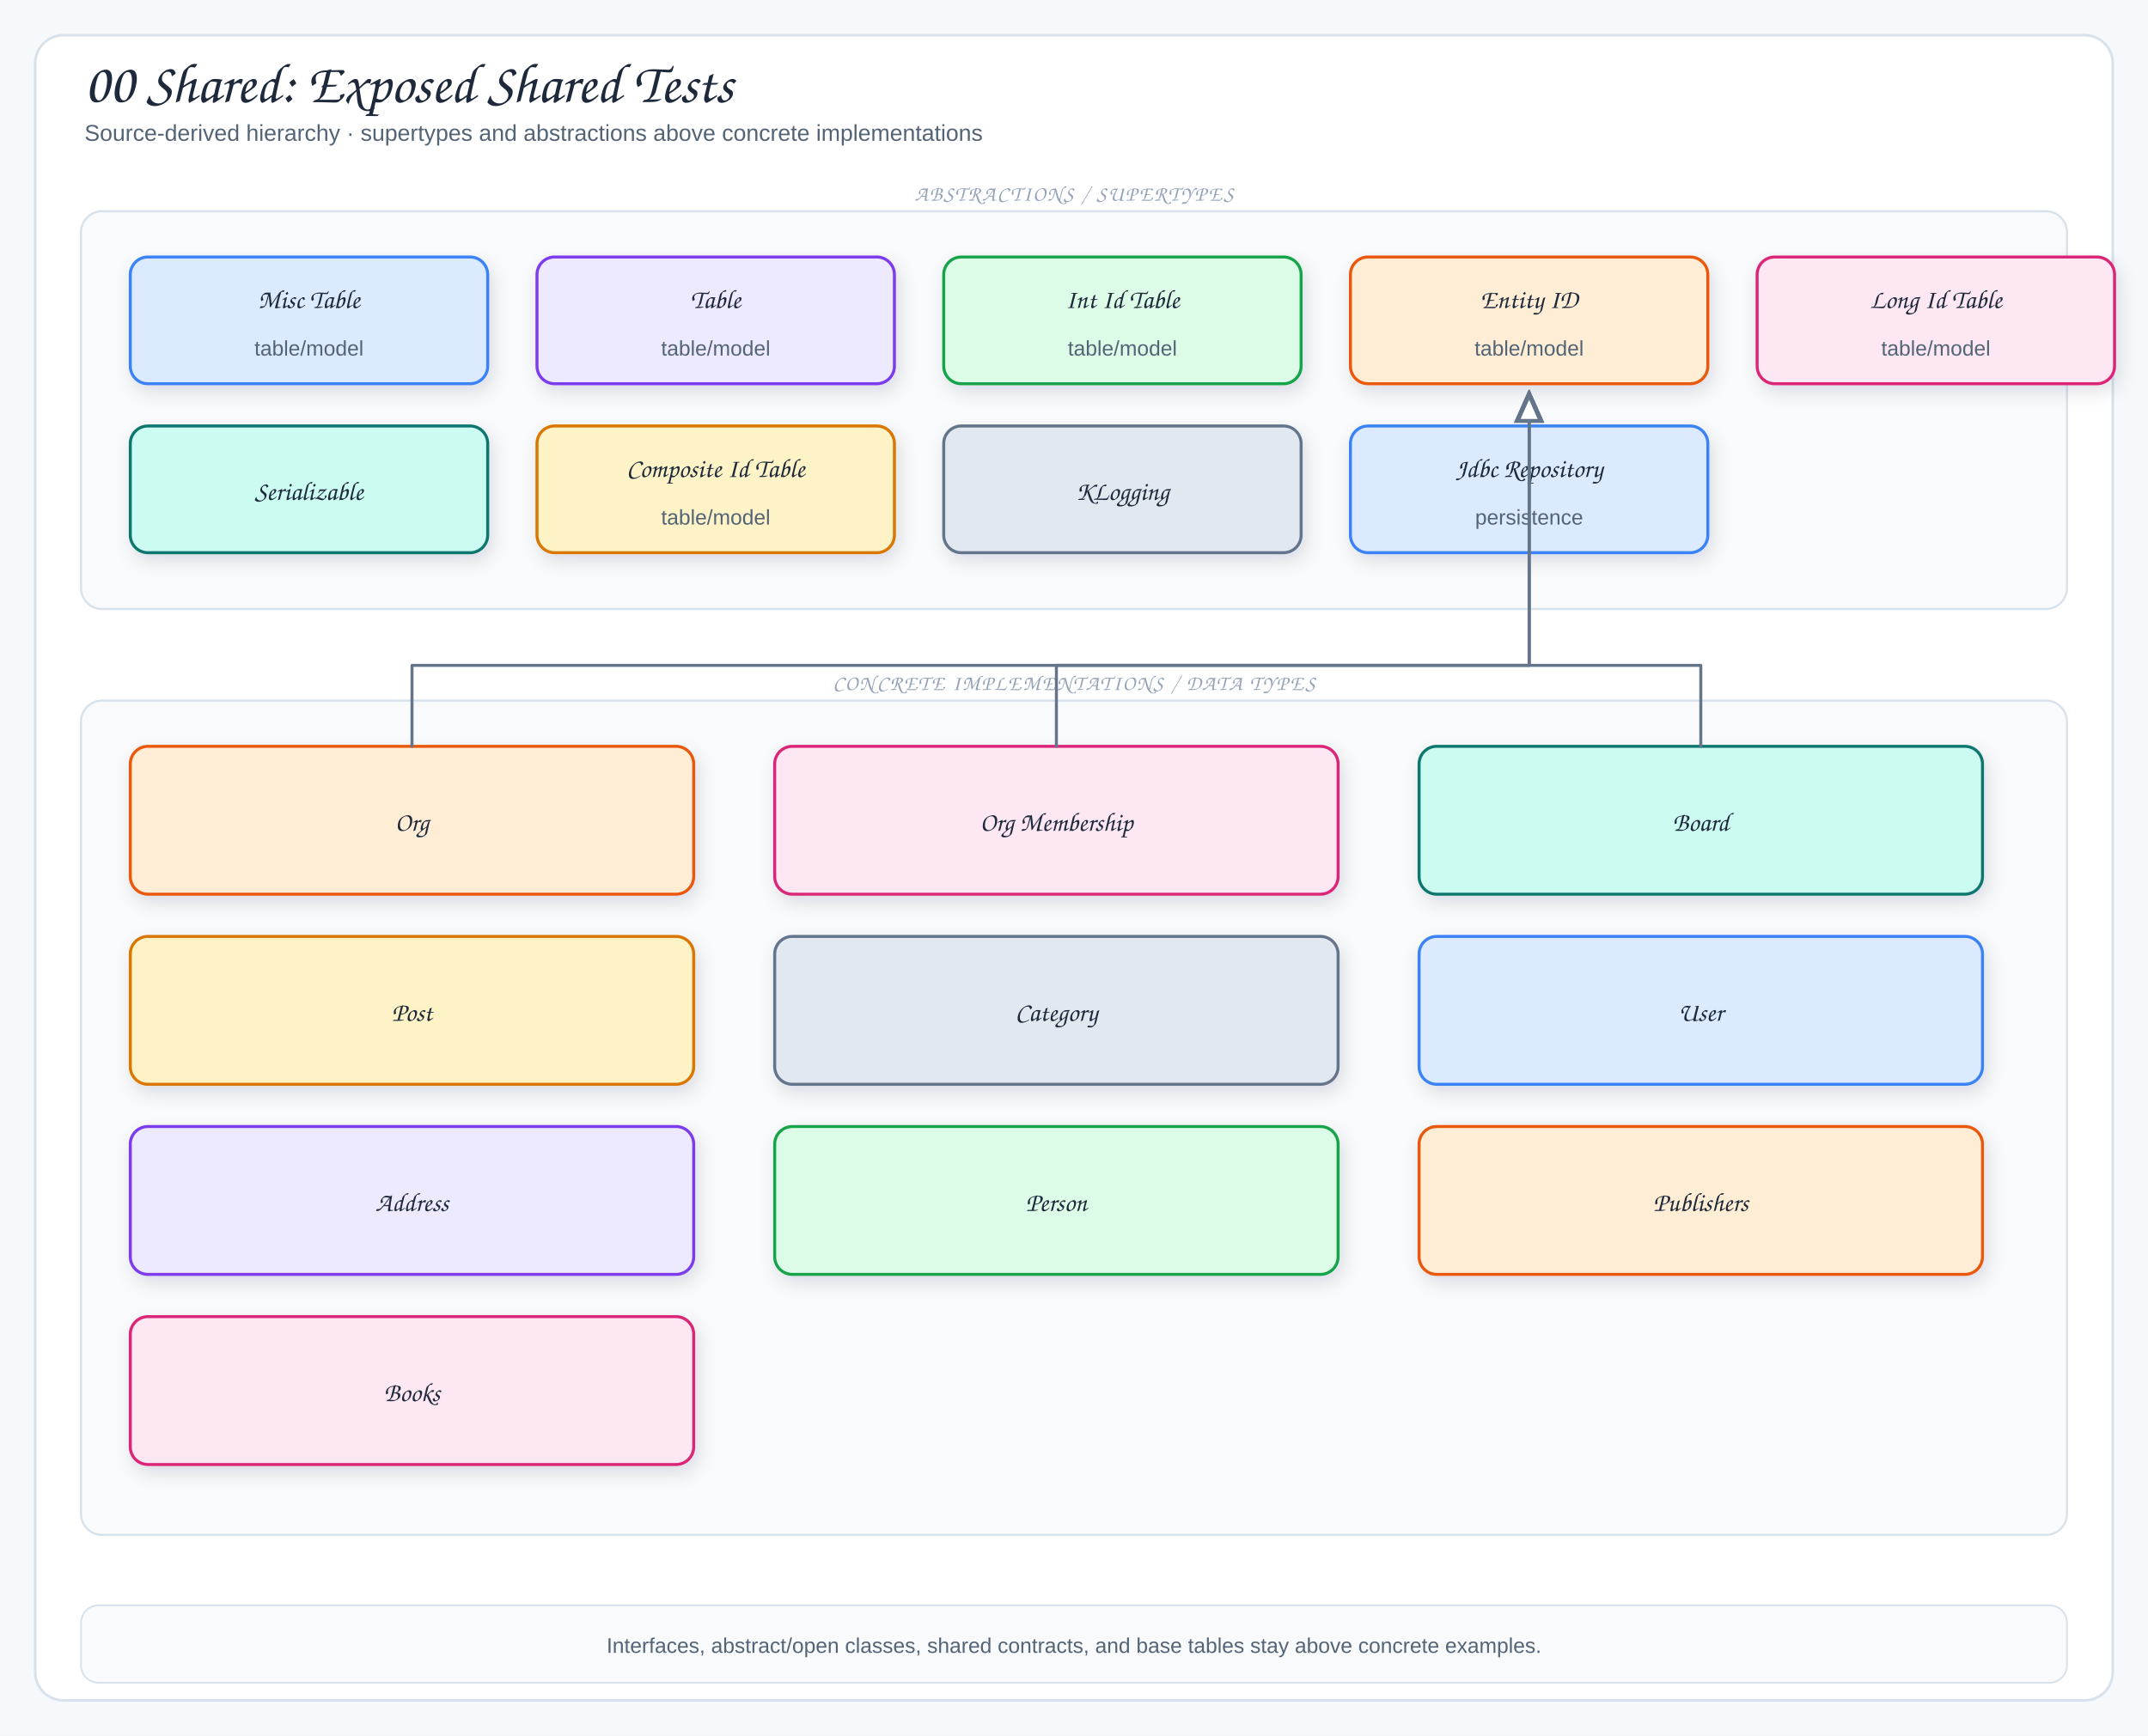
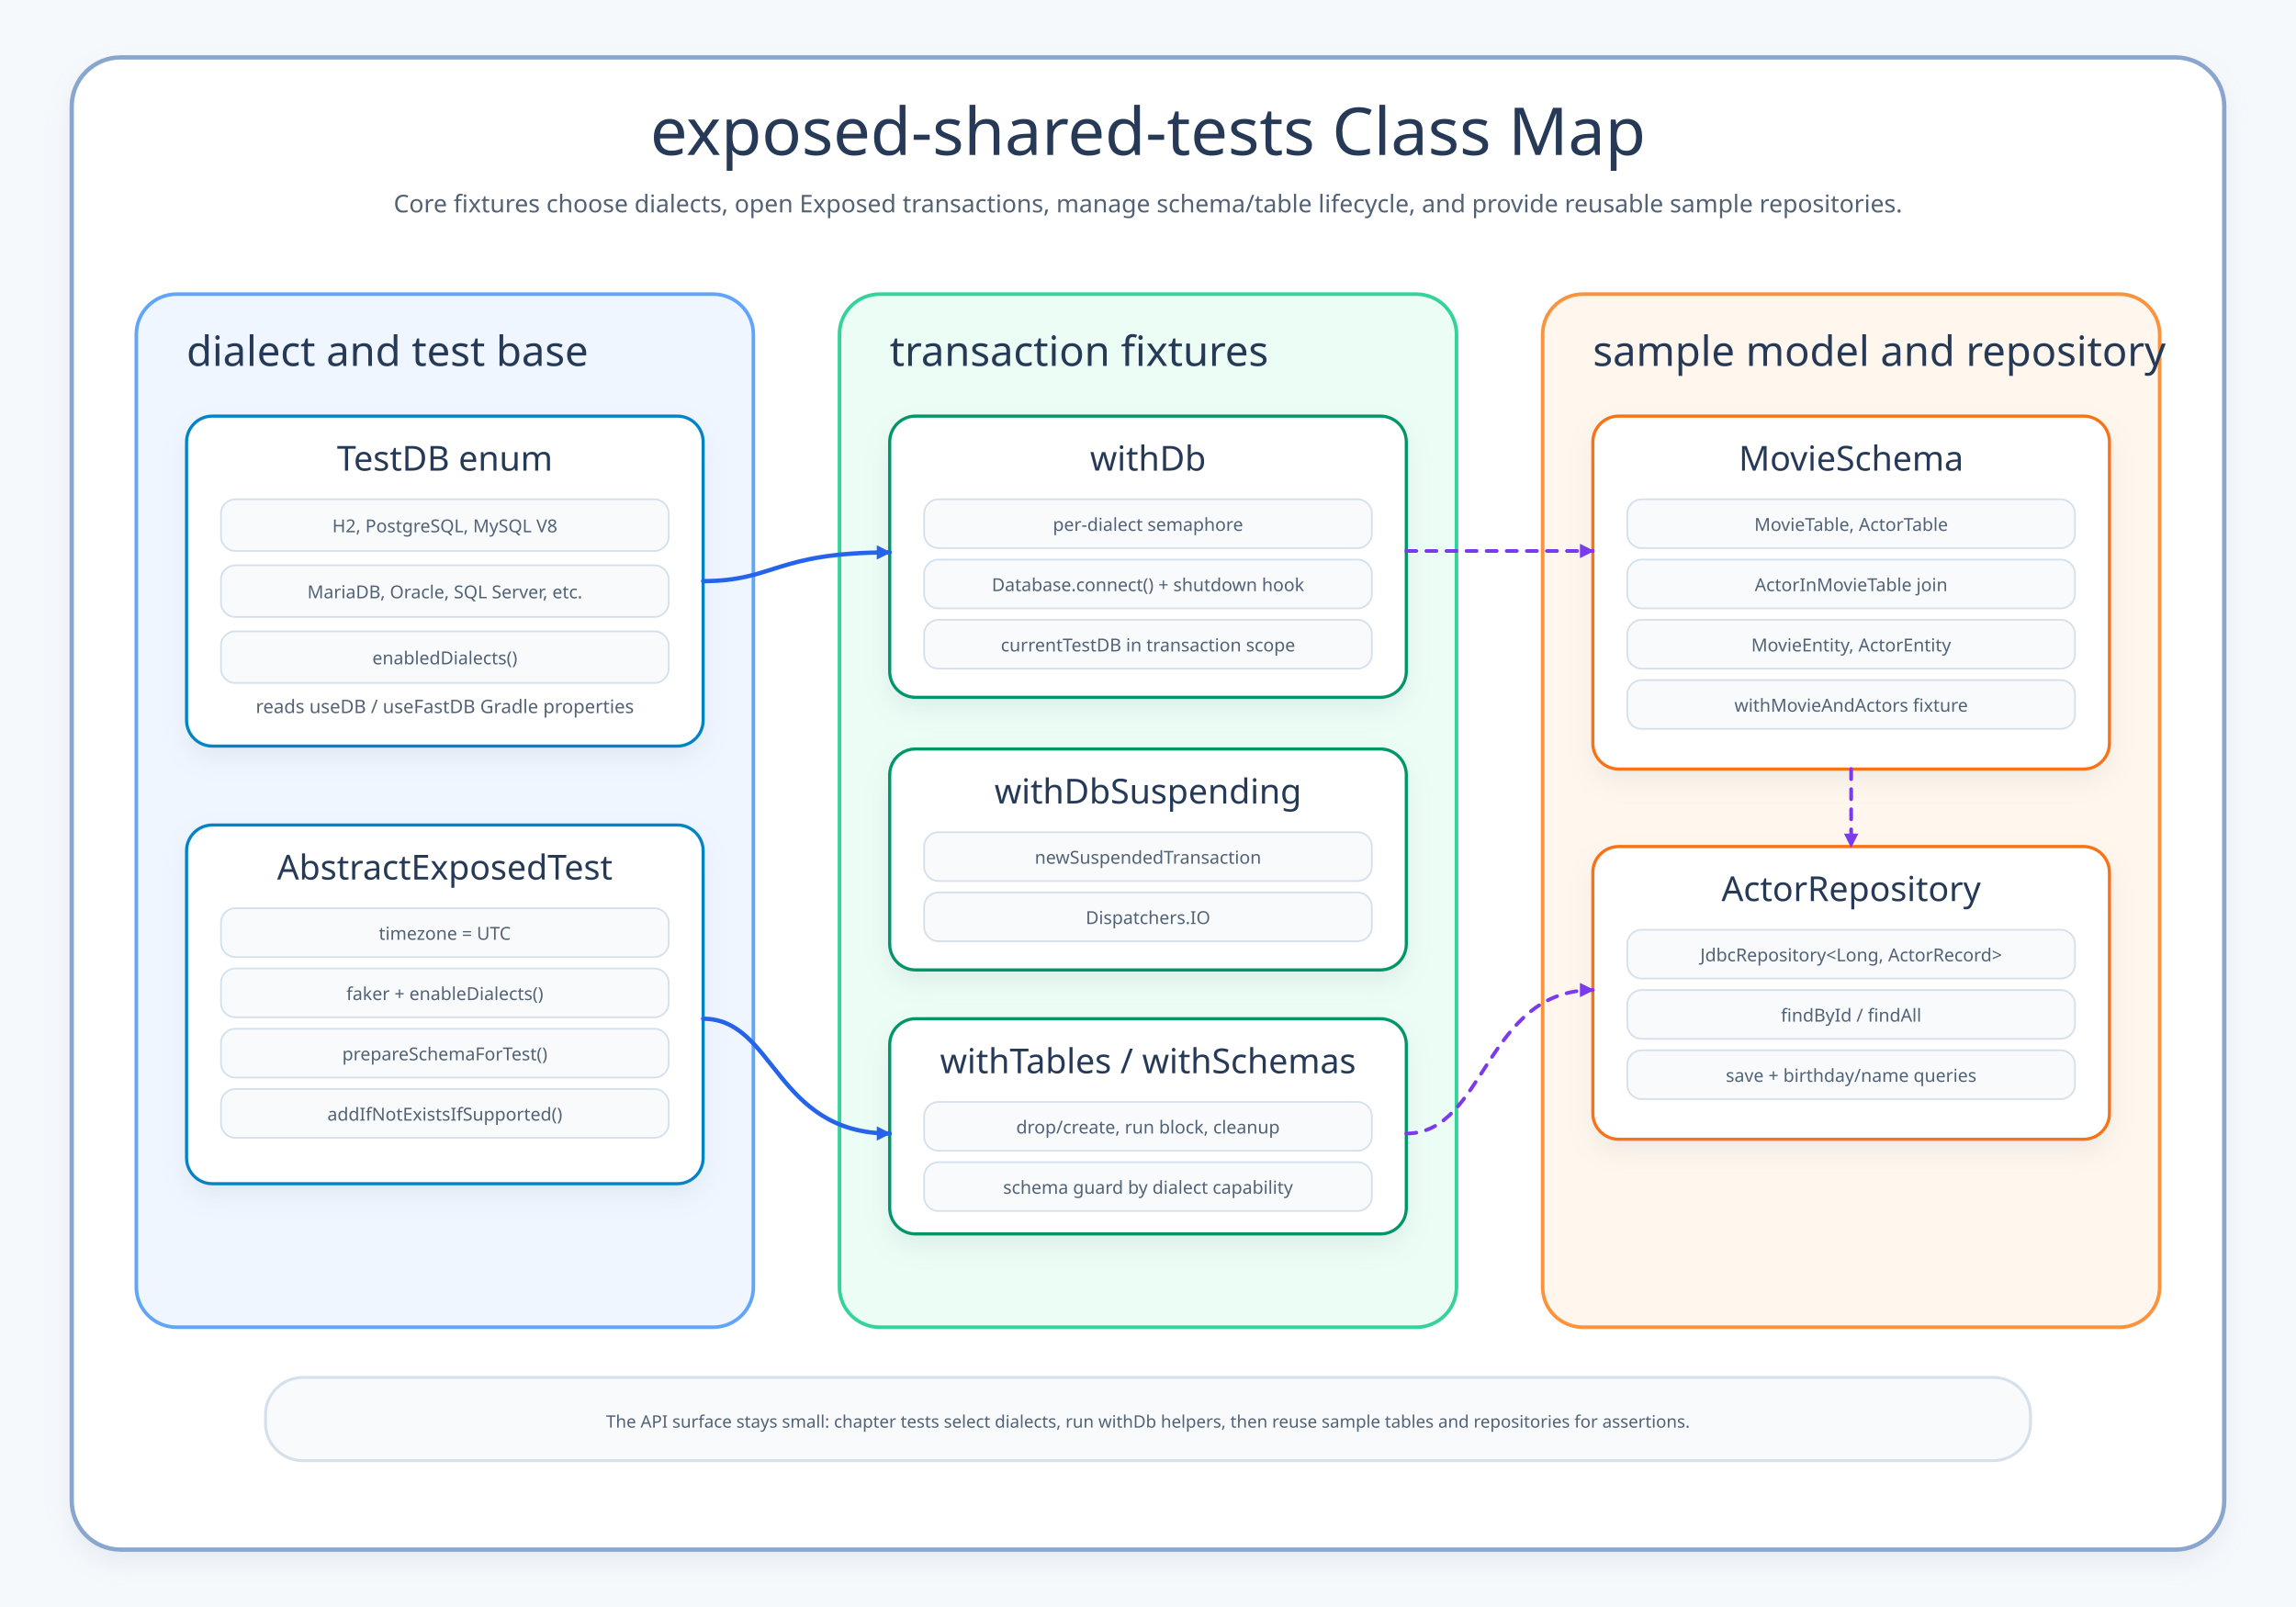
- <svg xmlns="http://www.w3.org/2000/svg" viewBox="0 0 1220 986" width="1220" height="986" role="img" aria-label="00 Shared: Exposed Shared Tests">
+ <svg xmlns="http://www.w3.org/2000/svg" width="1600" height="1120" viewBox="0 0 1600 1120">
  <defs>
-     <filter id="shadow" x="-10%" y="-10%" width="120%" height="130%">
-       <feDropShadow dx="2" dy="4" stdDeviation="5" flood-color="#1f2937" flood-opacity="0.12" />
+     <filter id="shadow" x="-20%" y="-20%" width="140%" height="140%">
+       <feDropShadow dx="0" dy="8" stdDeviation="8" flood-color="#94a3b8" flood-opacity=".16" />
    </filter>
-     <marker id="arrow" markerWidth="9" markerHeight="9" refX="8" refY="4.5" orient="auto">
-       <path d="M1,1 L8,4.5 L1,8 Z" fill="#64748b" />
+     <marker id="arrow" markerWidth="14" markerHeight="14" refX="11" refY="7" orient="auto" markerUnits="userSpaceOnUse">
+       <path d="M2,2 L12,7 L2,12 Z" fill="#2563eb" />
    </marker>
-     <marker id="inherit" markerWidth="11" markerHeight="10" refX="9.5" refY="5" orient="auto">
-       <path d="M0.5,1 L9.5,5 L0.5,9 Z" fill="#fff" stroke="#64748b" stroke-width="1.5" />
+     <marker id="softArrow" markerWidth="14" markerHeight="14" refX="11" refY="7" orient="auto" markerUnits="userSpaceOnUse">
+       <path d="M2,2 L12,7 L2,12 Z" fill="#7c3aed" />
    </marker>
    <style>
-   .canvas{fill:#f6f9fc}
-   .frame{fill:#fff;stroke:#d7e2ec;stroke-width:1.5}
-   .panel{fill:#f8fafc;stroke:#d7e2ec;stroke-width:1.2}
-   .card{stroke-width:1.7;filter:url(#shadow)}
-   .title{font-family:"Architects Daughter","Comic Sans MS",cursive;font-size:32px;fill:#1e293b}
-   .subtitle{font-family:"Comic Sans MS","Comic Sans","Comic Neue",Arial,sans-serif;font-size:13px;fill:#536476}
-   .panelTitle{font-family:"Architects Daughter","Comic Sans MS",cursive;font-size:12px;letter-spacing:.08em;fill:#94a3b8}
-   .label{font-family:"Architects Daughter","Comic Sans MS",cursive;font-size:18px;fill:#1e293b}
-   .smallLabel{font-family:"Architects Daughter","Comic Sans MS",cursive;font-size:15px;fill:#1e293b}
-   .detail{font-family:"Comic Sans MS","Comic Sans","Comic Neue",Arial,sans-serif;font-size:12px;fill:#536476}
-   .tiny{font-family:"Comic Sans MS","Comic Sans","Comic Neue",Arial,sans-serif;font-size:10px;fill:#64748b}
-   .arrow{fill:none;stroke:#64748b;stroke-width:2;stroke-linecap:round;stroke-linejoin:round;marker-end:url(#arrow)}
-   .softArrow{fill:none;stroke:#94a3b8;stroke-width:1.5;stroke-linecap:round;stroke-linejoin:round;stroke-dasharray:5 5;marker-end:url(#arrow)}
-   .inherit{fill:none;stroke:#64748b;stroke-width:1.7;stroke-linecap:round;stroke-linejoin:round;marker-end:url(#inherit)}
-   .divider{stroke:#cbd5e1;stroke-width:1.2;stroke-dasharray:6 6}
- </style>
+     svg{font-family:"Architects Daughter","Comic Mono",ui-sans-serif,system-ui,sans-serif}.canvas{fill:#f6f9fc}.frame{fill:#fff;stroke:#8aa6cf;stroke-width:3;filter:url(#shadow)}.title{font-family:"Architects Daughter";font-size:46px;fill:#263a57}.subtitle,.body,.small,.mono,.footer{font-family:"Comic Mono";fill:#526276}.subtitle{font-size:17px}.body{font-size:15px}.small{font-size:13px}.mono{font-size:12.5px}.sectionTitle,.boxTitle{font-family:"Architects Daughter";fill:#263a57}.sectionTitle{font-size:29px}.boxTitle{font-size:24px}.zone{stroke-width:2.5}.classBox{fill:#fff;stroke-width:2.2;filter:url(#shadow)}.slot{fill:#f8fafc;stroke:#d4e0ec;stroke-width:1.2}.arrow{fill:none;stroke:#2563eb;stroke-width:3;stroke-linecap:round;stroke-linejoin:round;marker-end:url(#arrow)}.soft{fill:none;stroke:#7c3aed;stroke-width:2.6;stroke-linecap:round;stroke-dasharray:7 7;marker-end:url(#softArrow)}.note{fill:#f8fafc;stroke:#d4e0ec;stroke-width:2}
+   </style>
  </defs>
-   <rect width="1220" height="986" class="canvas" />
-   <rect x="20" y="20" width="1180" height="946" rx="16" class="frame" />
-   <text x="48" y="58" class="title">00 Shared: Exposed Shared Tests</text>
-   <text x="48" y="80" class="subtitle">Source-derived hierarchy · supertypes and abstractions above concrete implementations</text>
-   <rect x="46" y="120" width="1128" height="226" rx="12" class="panel" />
-   <text x="610" y="114" class="panelTitle" text-anchor="middle">ABSTRACTIONS / SUPERTYPES</text>
-   <rect x="74" y="146" width="203" height="72" rx="10" fill="#dbeafe" stroke="#3b82f6" class="card" />
-   <text x="175.5" y="175" class="smallLabel" text-anchor="middle">Misc Table</text>
-   <text x="175.5" y="202" class="detail" text-anchor="middle">table/model</text>
-   <rect x="305" y="146" width="203" height="72" rx="10" fill="#ede9fe" stroke="#7c3aed" class="card" />
-   <text x="406.5" y="175" class="smallLabel" text-anchor="middle">Table</text>
-   <text x="406.5" y="202" class="detail" text-anchor="middle">table/model</text>
-   <rect x="536" y="146" width="203" height="72" rx="10" fill="#dcfce7" stroke="#16a34a" class="card" />
-   <text x="637.5" y="175" class="smallLabel" text-anchor="middle">Int Id Table</text>
-   <text x="637.5" y="202" class="detail" text-anchor="middle">table/model</text>
-   <rect x="767" y="146" width="203" height="72" rx="10" fill="#ffedd5" stroke="#ea580c" class="card" />
-   <text x="868.5" y="175" class="smallLabel" text-anchor="middle">Entity ID</text>
-   <text x="868.5" y="202" class="detail" text-anchor="middle">table/model</text>
-   <rect x="998" y="146" width="203" height="72" rx="10" fill="#fce7f3" stroke="#db2777" class="card" />
-   <text x="1099.5" y="175" class="smallLabel" text-anchor="middle">Long Id Table</text>
-   <text x="1099.5" y="202" class="detail" text-anchor="middle">table/model</text>
-   <rect x="74" y="242" width="203" height="72" rx="10" fill="#ccfbf1" stroke="#0f766e" class="card" />
-   <text x="175.5" y="284" class="smallLabel" text-anchor="middle">Serializable</text>
-   <rect x="305" y="242" width="203" height="72" rx="10" fill="#fef3c7" stroke="#d97706" class="card" />
-   <text x="406.5" y="271" class="smallLabel" text-anchor="middle">Composite Id Table</text>
-   <text x="406.5" y="298" class="detail" text-anchor="middle">table/model</text>
-   <rect x="536" y="242" width="203" height="72" rx="10" fill="#e2e8f0" stroke="#64748b" class="card" />
-   <text x="637.5" y="284" class="smallLabel" text-anchor="middle">KLogging</text>
-   <rect x="767" y="242" width="203" height="72" rx="10" fill="#dbeafe" stroke="#3b82f6" class="card" />
-   <text x="868.5" y="271" class="smallLabel" text-anchor="middle">Jdbc Repository</text>
-   <text x="868.5" y="298" class="detail" text-anchor="middle">persistence</text>
-   <rect x="46" y="398" width="1128" height="474" rx="12" class="panel" />
-   <text x="610" y="392" class="panelTitle" text-anchor="middle">CONCRETE IMPLEMENTATIONS / DATA TYPES</text>
-   <rect x="74" y="424" width="320" height="84" rx="10" fill="#ffedd5" stroke="#ea580c" class="card" />
-   <text x="234" y="472" class="smallLabel" text-anchor="middle">Org</text>
-   <rect x="440" y="424" width="320" height="84" rx="10" fill="#fce7f3" stroke="#db2777" class="card" />
-   <text x="600" y="472" class="smallLabel" text-anchor="middle">Org Membership</text>
-   <rect x="806" y="424" width="320" height="84" rx="10" fill="#ccfbf1" stroke="#0f766e" class="card" />
-   <text x="966" y="472" class="smallLabel" text-anchor="middle">Board</text>
-   <rect x="74" y="532" width="320" height="84" rx="10" fill="#fef3c7" stroke="#d97706" class="card" />
-   <text x="234" y="580" class="smallLabel" text-anchor="middle">Post</text>
-   <rect x="440" y="532" width="320" height="84" rx="10" fill="#e2e8f0" stroke="#64748b" class="card" />
-   <text x="600" y="580" class="smallLabel" text-anchor="middle">Category</text>
-   <rect x="806" y="532" width="320" height="84" rx="10" fill="#dbeafe" stroke="#3b82f6" class="card" />
-   <text x="966" y="580" class="smallLabel" text-anchor="middle">User</text>
-   <rect x="74" y="640" width="320" height="84" rx="10" fill="#ede9fe" stroke="#7c3aed" class="card" />
-   <text x="234" y="688" class="smallLabel" text-anchor="middle">Address</text>
-   <rect x="440" y="640" width="320" height="84" rx="10" fill="#dcfce7" stroke="#16a34a" class="card" />
-   <text x="600" y="688" class="smallLabel" text-anchor="middle">Person</text>
-   <rect x="806" y="640" width="320" height="84" rx="10" fill="#ffedd5" stroke="#ea580c" class="card" />
-   <text x="966" y="688" class="smallLabel" text-anchor="middle">Publishers</text>
-   <rect x="74" y="748" width="320" height="84" rx="10" fill="#fce7f3" stroke="#db2777" class="card" />
-   <text x="234" y="796" class="smallLabel" text-anchor="middle">Books</text>
-   <path d="M234,424 L234,378 L868.5,378 L868.5,224" class="inherit" />
-   <path d="M600,424 L600,378 L868.5,378 L868.5,224" class="inherit" />
-   <path d="M966,424 L966,378 L868.5,378 L868.5,224" class="inherit" />
-   <rect x="46" y="912" width="1128" height="44" rx="10" fill="#f8fafc" stroke="#d7e2ec" />
-   <text x="610" y="939" class="detail" text-anchor="middle">Interfaces, abstract/open classes, shared contracts, and base tables stay above concrete examples.</text>
+   <rect class="canvas" width="1600" height="1120" />
+   <rect class="frame" x="50" y="40" width="1500" height="1040" rx="34" />
+   <text class="title" x="800" y="108" text-anchor="middle">exposed-shared-tests Class Map</text>
+   <text class="subtitle" x="800" y="148" text-anchor="middle">Core fixtures choose dialects, open Exposed transactions, manage schema/table lifecycle, and provide reusable sample repositories.</text>
+   <rect class="zone" x="95" y="205" width="430" height="720" rx="28" fill="#eff6ff" stroke="#60a5fa" />
+   <text class="sectionTitle" x="130" y="255">dialect and test base</text>
+   <g transform="translate(130 290)">
+     <rect class="classBox" x="0" y="0" width="360" height="230" rx="18" stroke="#0284c7" />
+     <text class="boxTitle" x="180" y="38" text-anchor="middle">TestDB enum</text>
+     <rect class="slot" x="24" y="58" width="312" height="36" rx="10" />
+     <text class="mono" x="180" y="81" text-anchor="middle">H2, PostgreSQL, MySQL V8</text>
+     <rect class="slot" x="24" y="104" width="312" height="36" rx="10" />
+     <text class="mono" x="180" y="127" text-anchor="middle">MariaDB, Oracle, SQL Server, etc.</text>
+     <rect class="slot" x="24" y="150" width="312" height="36" rx="10" />
+     <text class="mono" x="180" y="173" text-anchor="middle">enabledDialects()</text>
+     <text class="small" x="180" y="207" text-anchor="middle">reads useDB / useFastDB Gradle properties</text>
+   </g>
+   <g transform="translate(130 575)">
+     <rect class="classBox" x="0" y="0" width="360" height="250" rx="18" stroke="#0284c7" />
+     <text class="boxTitle" x="180" y="38" text-anchor="middle">AbstractExposedTest</text>
+     <rect class="slot" x="24" y="58" width="312" height="34" rx="10" />
+     <text class="mono" x="180" y="80" text-anchor="middle">timezone = UTC</text>
+     <rect class="slot" x="24" y="100" width="312" height="34" rx="10" />
+     <text class="mono" x="180" y="122" text-anchor="middle">faker + enableDialects()</text>
+     <rect class="slot" x="24" y="142" width="312" height="34" rx="10" />
+     <text class="mono" x="180" y="164" text-anchor="middle">prepareSchemaForTest()</text>
+     <rect class="slot" x="24" y="184" width="312" height="34" rx="10" />
+     <text class="mono" x="180" y="206" text-anchor="middle">addIfNotExistsIfSupported()</text>
+   </g>
+   <rect class="zone" x="585" y="205" width="430" height="720" rx="28" fill="#ecfdf5" stroke="#34d399" />
+   <text class="sectionTitle" x="620" y="255">transaction fixtures</text>
+   <g transform="translate(620 290)">
+     <rect class="classBox" x="0" y="0" width="360" height="196" rx="18" stroke="#059669" />
+     <text class="boxTitle" x="180" y="38" text-anchor="middle">withDb</text>
+     <rect class="slot" x="24" y="58" width="312" height="34" rx="10" />
+     <text class="mono" x="180" y="80" text-anchor="middle">per-dialect semaphore</text>
+     <rect class="slot" x="24" y="100" width="312" height="34" rx="10" />
+     <text class="mono" x="180" y="122" text-anchor="middle">Database.connect() + shutdown hook</text>
+     <rect class="slot" x="24" y="142" width="312" height="34" rx="10" />
+     <text class="mono" x="180" y="164" text-anchor="middle">currentTestDB in transaction scope</text>
+   </g>
+   <g transform="translate(620 522)">
+     <rect class="classBox" x="0" y="0" width="360" height="154" rx="18" stroke="#059669" />
+     <text class="boxTitle" x="180" y="38" text-anchor="middle">withDbSuspending</text>
+     <rect class="slot" x="24" y="58" width="312" height="34" rx="10" />
+     <text class="mono" x="180" y="80" text-anchor="middle">newSuspendedTransaction</text>
+     <rect class="slot" x="24" y="100" width="312" height="34" rx="10" />
+     <text class="mono" x="180" y="122" text-anchor="middle">Dispatchers.IO</text>
+   </g>
+   <g transform="translate(620 710)">
+     <rect class="classBox" x="0" y="0" width="360" height="150" rx="18" stroke="#059669" />
+     <text class="boxTitle" x="180" y="38" text-anchor="middle">withTables / withSchemas</text>
+     <rect class="slot" x="24" y="58" width="312" height="34" rx="10" />
+     <text class="mono" x="180" y="80" text-anchor="middle">drop/create, run block, cleanup</text>
+     <rect class="slot" x="24" y="100" width="312" height="34" rx="10" />
+     <text class="mono" x="180" y="122" text-anchor="middle">schema guard by dialect capability</text>
+   </g>
+   <rect class="zone" x="1075" y="205" width="430" height="720" rx="28" fill="#fff7ed" stroke="#fb923c" />
+   <text class="sectionTitle" x="1110" y="255">sample model and repository</text>
+   <g transform="translate(1110 290)">
+     <rect class="classBox" x="0" y="0" width="360" height="246" rx="18" stroke="#f97316" />
+     <text class="boxTitle" x="180" y="38" text-anchor="middle">MovieSchema</text>
+     <rect class="slot" x="24" y="58" width="312" height="34" rx="10" />
+     <text class="mono" x="180" y="80" text-anchor="middle">MovieTable, ActorTable</text>
+     <rect class="slot" x="24" y="100" width="312" height="34" rx="10" />
+     <text class="mono" x="180" y="122" text-anchor="middle">ActorInMovieTable join</text>
+     <rect class="slot" x="24" y="142" width="312" height="34" rx="10" />
+     <text class="mono" x="180" y="164" text-anchor="middle">MovieEntity, ActorEntity</text>
+     <rect class="slot" x="24" y="184" width="312" height="34" rx="10" />
+     <text class="mono" x="180" y="206" text-anchor="middle">withMovieAndActors fixture</text>
+   </g>
+   <g transform="translate(1110 590)">
+     <rect class="classBox" x="0" y="0" width="360" height="204" rx="18" stroke="#f97316" />
+     <text class="boxTitle" x="180" y="38" text-anchor="middle">ActorRepository</text>
+     <rect class="slot" x="24" y="58" width="312" height="34" rx="10" />
+     <text class="mono" x="180" y="80" text-anchor="middle">JdbcRepository&lt;Long, ActorRecord&gt;</text>
+     <rect class="slot" x="24" y="100" width="312" height="34" rx="10" />
+     <text class="mono" x="180" y="122" text-anchor="middle">findById / findAll</text>
+     <rect class="slot" x="24" y="142" width="312" height="34" rx="10" />
+     <text class="mono" x="180" y="164" text-anchor="middle">save + birthday/name queries</text>
+   </g>
+   <path class="arrow" d="M490 405 C540 405, 540 385, 620 385" />
+   <path class="arrow" d="M490 710 C540 710, 540 790, 620 790" />
+   <path class="soft" d="M980 384 C1035 384, 1035 384, 1110 384" />
+   <path class="soft" d="M980 790 C1035 790, 1035 690, 1110 690" />
+   <path class="soft" d="M1290 536 V590" />
+   <rect class="note" x="185" y="960" width="1230" height="58" rx="26" />
+   <text class="footer" x="800" y="995" text-anchor="middle">The API surface stays small: chapter tests select dialects, run withDb helpers, then reuse sample tables and repositories for assertions.</text>
</svg>
